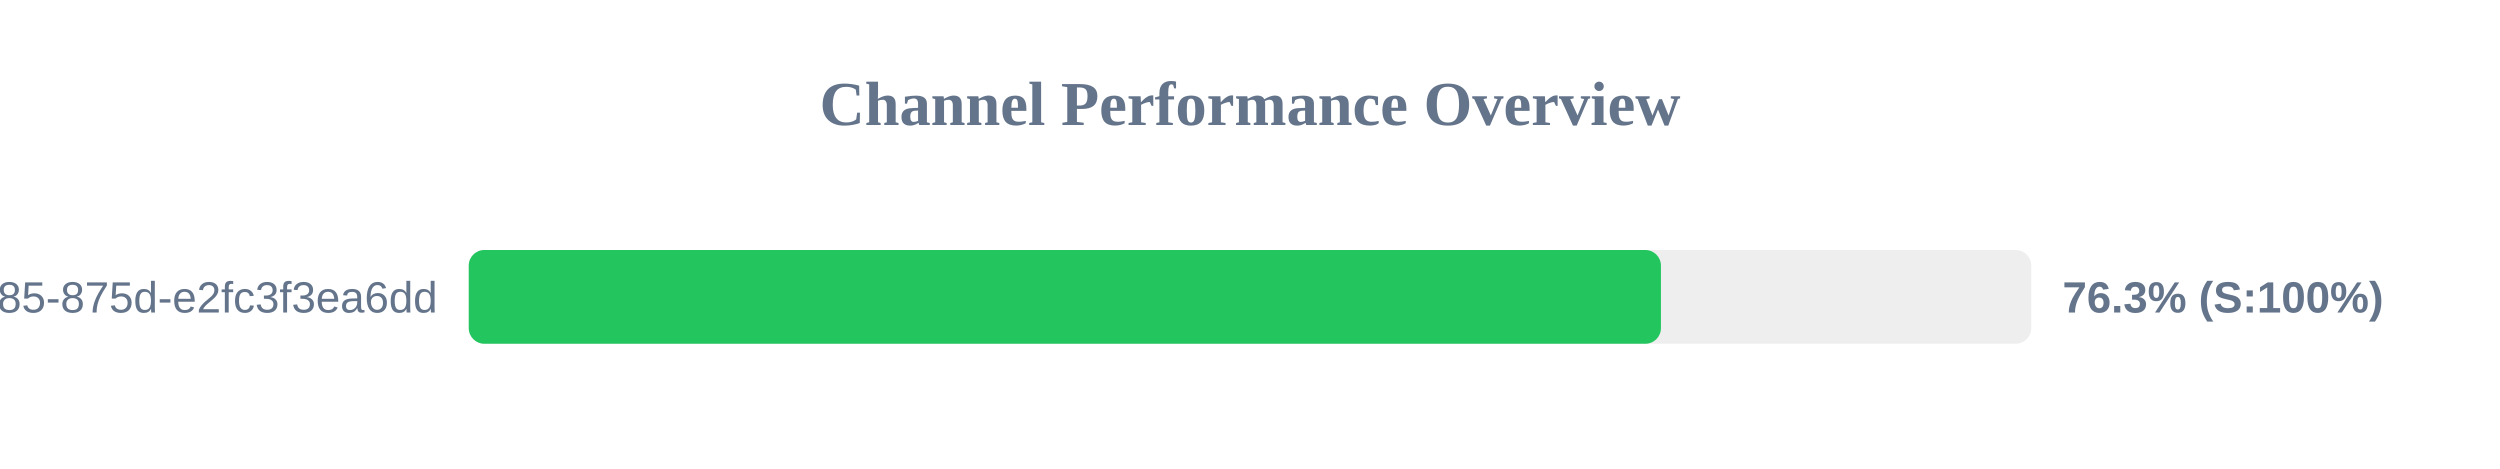
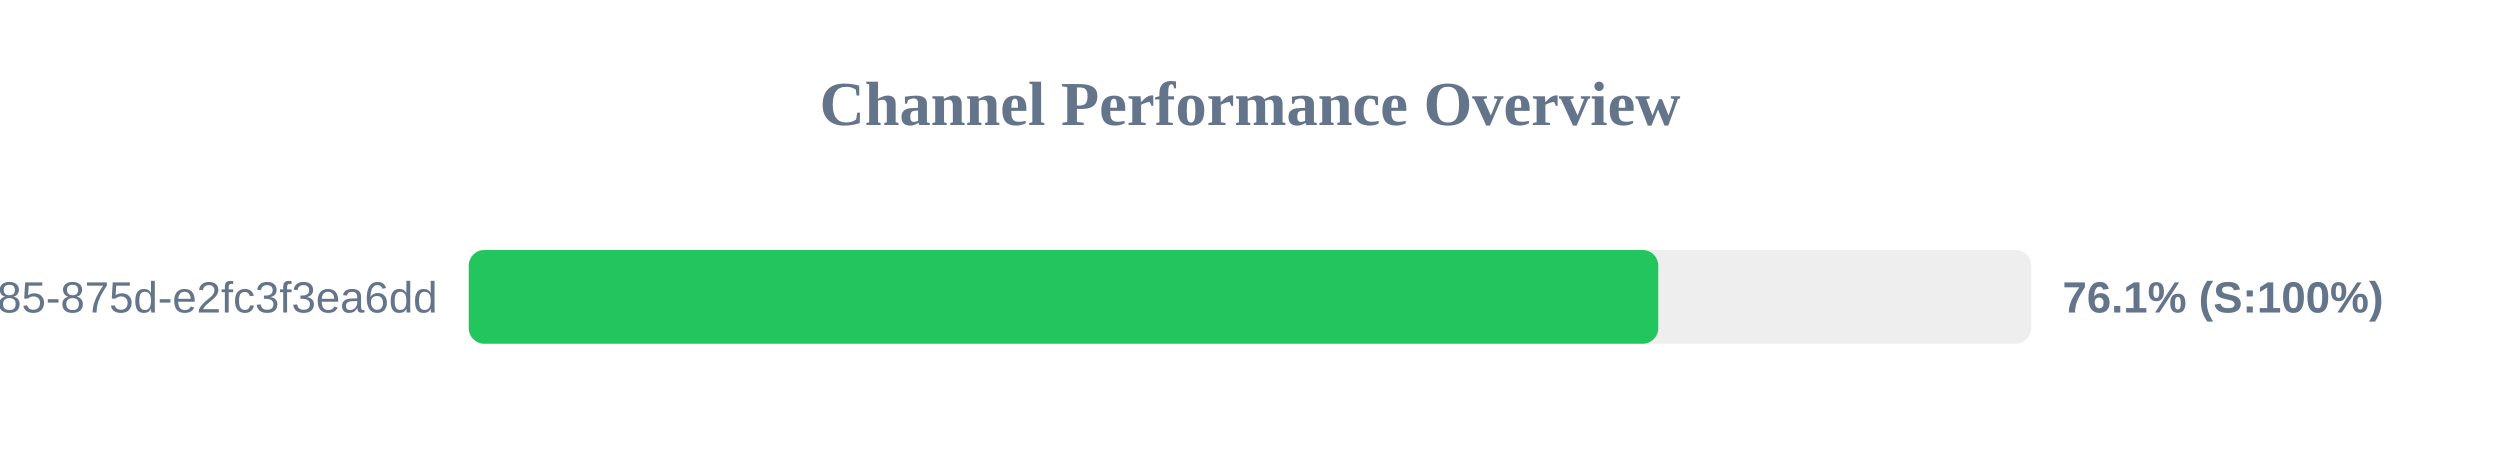
<svg xmlns="http://www.w3.org/2000/svg" width="800" height="150" version="1.1">
  <style>
        .row { font: 14px Arial; fill: #64748b; }
        .score { font: bold 14px Arial; fill: #64748b; }
    </style>
  <text x="400" y="40" text-anchor="middle" font-size="20px" font-weight="bold" fill="#64748b">Channel Performance Overview</text>
  <rect x="150" y="80" width="500" height="30" fill="#eee" rx="5" />
-   <rect x="150" y="80" width="381.5" height="30" fill="#22c55e" rx="5" />
+   <rect x="150" y="80" width="380.65" height="30" fill="#22c55e" rx="5" />
  <text x="140" y="100" text-anchor="end" class="row">?uuid=1045aedf-053c-4585-875d-e2fc3f3ea6dd</text>
-   <text x="660" y="100" text-anchor="start" class="score">76.3% (S:100%)</text>
+   <text x="660" y="100" text-anchor="start" class="score">76.1% (S:100%)</text>
</svg>
